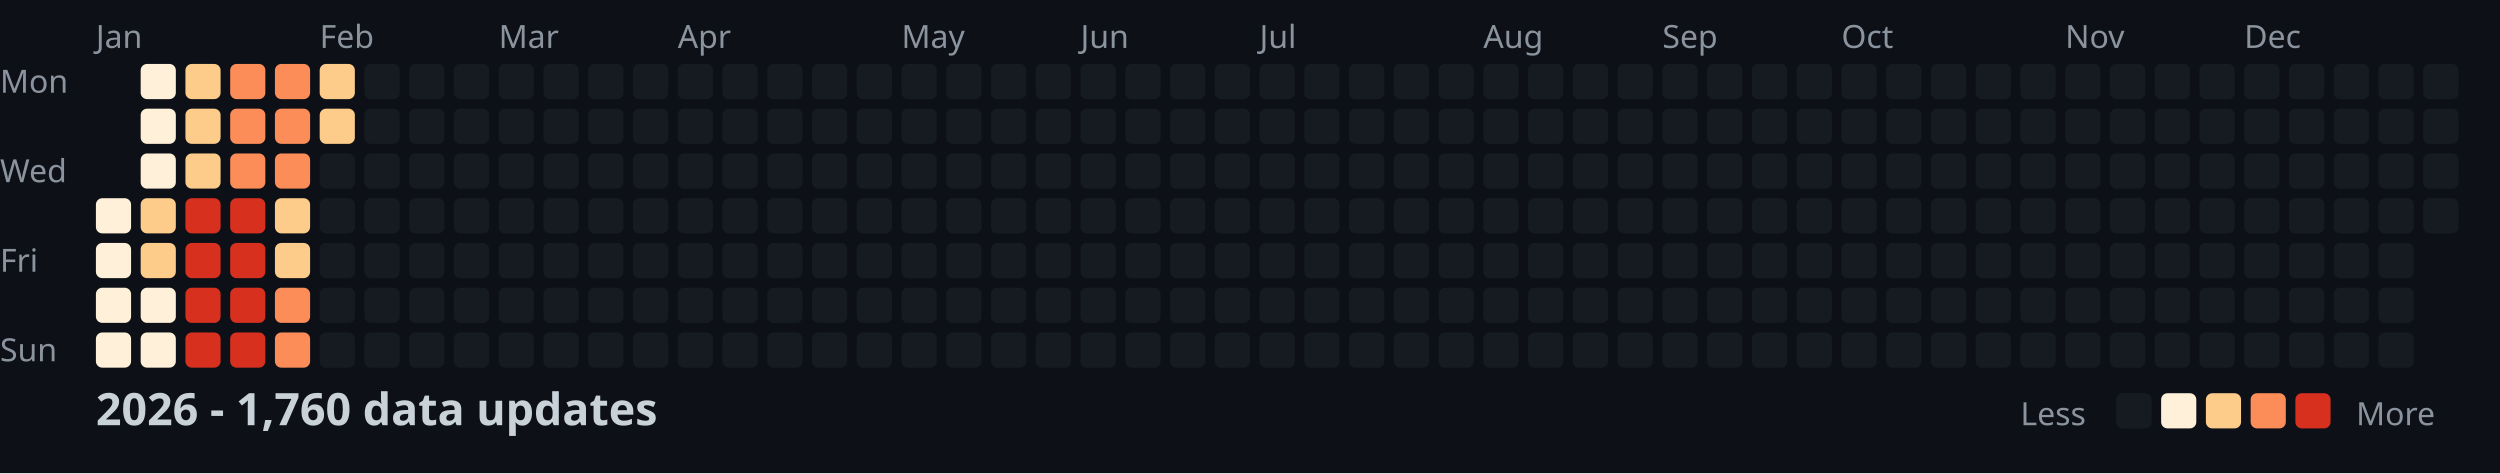
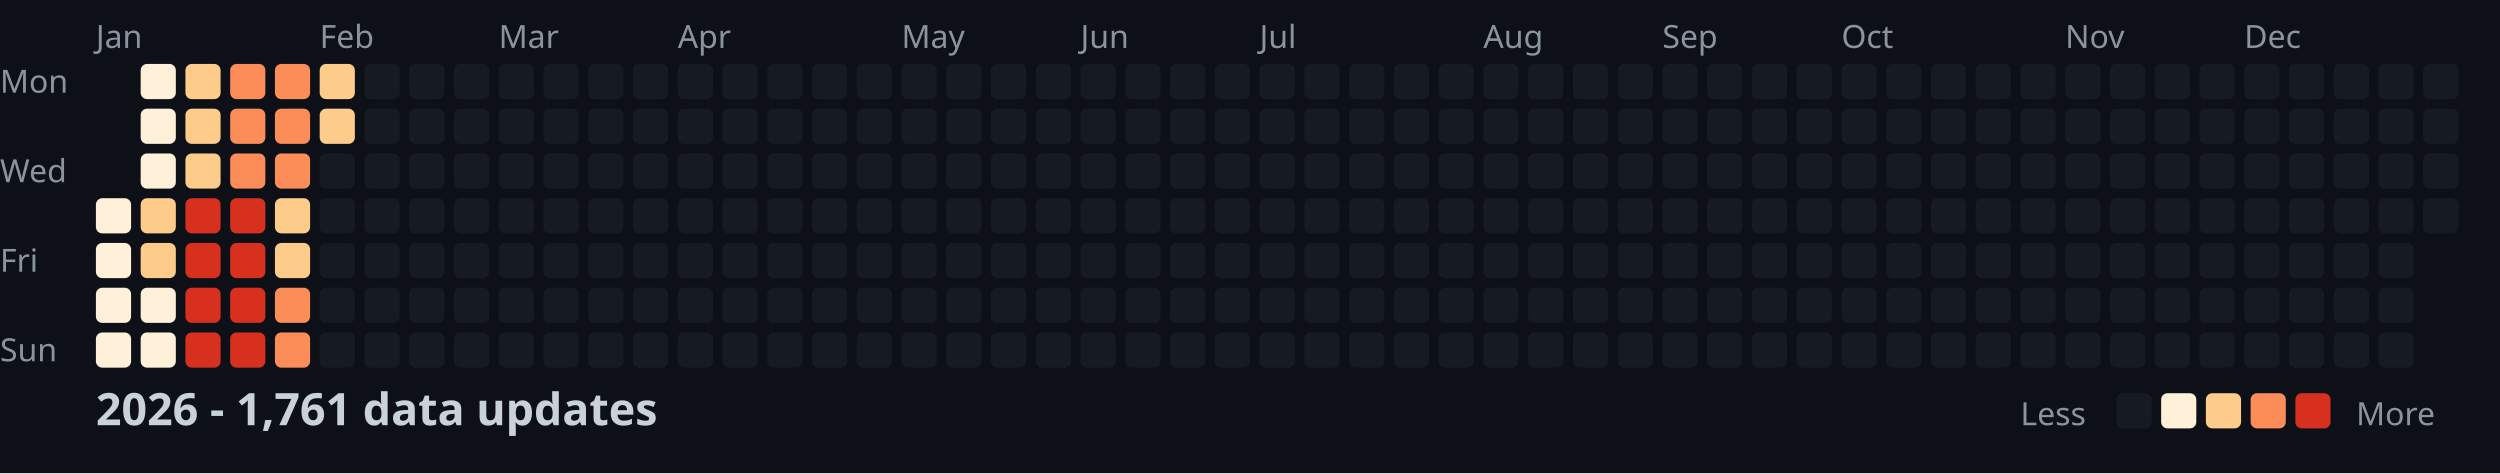
<svg xmlns="http://www.w3.org/2000/svg" width="782" height="148">
  <style>
    .month { font: 10px sans-serif; fill: #8b949e; }
    .day { font: 10px sans-serif; fill: #8b949e; }
    .title { font: bold 14px sans-serif; fill: #c9d1d9; }
    .legend { font: 10px sans-serif; fill: #8b949e; }
  </style>
  <rect width="100%" height="100%" fill="#0d1117" />
  <text x="0" y="29" class="day">Mon</text>
  <text x="0" y="57" class="day">Wed</text>
  <text x="0" y="85" class="day">Fri</text>
  <text x="0" y="113" class="day">Sun</text>
  <text x="30" y="15" class="month">Jan</text>
  <text x="100" y="15" class="month">Feb</text>
  <text x="156" y="15" class="month">Mar</text>
  <text x="212" y="15" class="month">Apr</text>
  <text x="282" y="15" class="month">May</text>
  <text x="338" y="15" class="month">Jun</text>
  <text x="394" y="15" class="month">Jul</text>
  <text x="464" y="15" class="month">Aug</text>
  <text x="520" y="15" class="month">Sep</text>
  <text x="576" y="15" class="month">Oct</text>
  <text x="646" y="15" class="month">Nov</text>
  <text x="702" y="15" class="month">Dec</text>
  <rect x="30" y="62" width="11" height="11" fill="#fef0d9" rx="2" />
  <rect x="30" y="76" width="11" height="11" fill="#fef0d9" rx="2" />
  <rect x="30" y="90" width="11" height="11" fill="#fef0d9" rx="2" />
  <rect x="30" y="104" width="11" height="11" fill="#fef0d9" rx="2" />
  <rect x="44" y="20" width="11" height="11" fill="#fef0d9" rx="2" />
  <rect x="44" y="34" width="11" height="11" fill="#fef0d9" rx="2" />
  <rect x="44" y="48" width="11" height="11" fill="#fef0d9" rx="2" />
  <rect x="44" y="62" width="11" height="11" fill="#fdcc8a" rx="2" />
  <rect x="44" y="76" width="11" height="11" fill="#fdcc8a" rx="2" />
  <rect x="44" y="90" width="11" height="11" fill="#fef0d9" rx="2" />
  <rect x="44" y="104" width="11" height="11" fill="#fef0d9" rx="2" />
  <rect x="58" y="20" width="11" height="11" fill="#fdcc8a" rx="2" />
  <rect x="58" y="34" width="11" height="11" fill="#fdcc8a" rx="2" />
  <rect x="58" y="48" width="11" height="11" fill="#fdcc8a" rx="2" />
  <rect x="58" y="62" width="11" height="11" fill="#d7301f" rx="2" />
  <rect x="58" y="76" width="11" height="11" fill="#d7301f" rx="2" />
  <rect x="58" y="90" width="11" height="11" fill="#d7301f" rx="2" />
  <rect x="58" y="104" width="11" height="11" fill="#d7301f" rx="2" />
  <rect x="72" y="20" width="11" height="11" fill="#fc8d59" rx="2" />
  <rect x="72" y="34" width="11" height="11" fill="#fc8d59" rx="2" />
  <rect x="72" y="48" width="11" height="11" fill="#fc8d59" rx="2" />
  <rect x="72" y="62" width="11" height="11" fill="#d7301f" rx="2" />
  <rect x="72" y="76" width="11" height="11" fill="#d7301f" rx="2" />
  <rect x="72" y="90" width="11" height="11" fill="#d7301f" rx="2" />
  <rect x="72" y="104" width="11" height="11" fill="#d7301f" rx="2" />
  <rect x="86" y="20" width="11" height="11" fill="#fc8d59" rx="2" />
  <rect x="86" y="34" width="11" height="11" fill="#fc8d59" rx="2" />
  <rect x="86" y="48" width="11" height="11" fill="#fc8d59" rx="2" />
  <rect x="86" y="62" width="11" height="11" fill="#fdcc8a" rx="2" />
  <rect x="86" y="76" width="11" height="11" fill="#fdcc8a" rx="2" />
  <rect x="86" y="90" width="11" height="11" fill="#fc8d59" rx="2" />
  <rect x="86" y="104" width="11" height="11" fill="#fc8d59" rx="2" />
  <rect x="100" y="20" width="11" height="11" fill="#fdcc8a" rx="2" />
  <rect x="100" y="34" width="11" height="11" fill="#fdcc8a" rx="2" />
  <rect x="100" y="48" width="11" height="11" fill="#161b22" rx="2" />
  <rect x="100" y="62" width="11" height="11" fill="#161b22" rx="2" />
  <rect x="100" y="76" width="11" height="11" fill="#161b22" rx="2" />
  <rect x="100" y="90" width="11" height="11" fill="#161b22" rx="2" />
  <rect x="100" y="104" width="11" height="11" fill="#161b22" rx="2" />
  <rect x="114" y="20" width="11" height="11" fill="#161b22" rx="2" />
  <rect x="114" y="34" width="11" height="11" fill="#161b22" rx="2" />
  <rect x="114" y="48" width="11" height="11" fill="#161b22" rx="2" />
  <rect x="114" y="62" width="11" height="11" fill="#161b22" rx="2" />
  <rect x="114" y="76" width="11" height="11" fill="#161b22" rx="2" />
  <rect x="114" y="90" width="11" height="11" fill="#161b22" rx="2" />
  <rect x="114" y="104" width="11" height="11" fill="#161b22" rx="2" />
  <rect x="128" y="20" width="11" height="11" fill="#161b22" rx="2" />
  <rect x="128" y="34" width="11" height="11" fill="#161b22" rx="2" />
  <rect x="128" y="48" width="11" height="11" fill="#161b22" rx="2" />
  <rect x="128" y="62" width="11" height="11" fill="#161b22" rx="2" />
  <rect x="128" y="76" width="11" height="11" fill="#161b22" rx="2" />
  <rect x="128" y="90" width="11" height="11" fill="#161b22" rx="2" />
  <rect x="128" y="104" width="11" height="11" fill="#161b22" rx="2" />
  <rect x="142" y="20" width="11" height="11" fill="#161b22" rx="2" />
  <rect x="142" y="34" width="11" height="11" fill="#161b22" rx="2" />
  <rect x="142" y="48" width="11" height="11" fill="#161b22" rx="2" />
  <rect x="142" y="62" width="11" height="11" fill="#161b22" rx="2" />
  <rect x="142" y="76" width="11" height="11" fill="#161b22" rx="2" />
  <rect x="142" y="90" width="11" height="11" fill="#161b22" rx="2" />
  <rect x="142" y="104" width="11" height="11" fill="#161b22" rx="2" />
  <rect x="156" y="20" width="11" height="11" fill="#161b22" rx="2" />
  <rect x="156" y="34" width="11" height="11" fill="#161b22" rx="2" />
  <rect x="156" y="48" width="11" height="11" fill="#161b22" rx="2" />
  <rect x="156" y="62" width="11" height="11" fill="#161b22" rx="2" />
  <rect x="156" y="76" width="11" height="11" fill="#161b22" rx="2" />
  <rect x="156" y="90" width="11" height="11" fill="#161b22" rx="2" />
  <rect x="156" y="104" width="11" height="11" fill="#161b22" rx="2" />
  <rect x="170" y="20" width="11" height="11" fill="#161b22" rx="2" />
  <rect x="170" y="34" width="11" height="11" fill="#161b22" rx="2" />
  <rect x="170" y="48" width="11" height="11" fill="#161b22" rx="2" />
  <rect x="170" y="62" width="11" height="11" fill="#161b22" rx="2" />
  <rect x="170" y="76" width="11" height="11" fill="#161b22" rx="2" />
  <rect x="170" y="90" width="11" height="11" fill="#161b22" rx="2" />
  <rect x="170" y="104" width="11" height="11" fill="#161b22" rx="2" />
  <rect x="184" y="20" width="11" height="11" fill="#161b22" rx="2" />
  <rect x="184" y="34" width="11" height="11" fill="#161b22" rx="2" />
  <rect x="184" y="48" width="11" height="11" fill="#161b22" rx="2" />
  <rect x="184" y="62" width="11" height="11" fill="#161b22" rx="2" />
  <rect x="184" y="76" width="11" height="11" fill="#161b22" rx="2" />
  <rect x="184" y="90" width="11" height="11" fill="#161b22" rx="2" />
  <rect x="184" y="104" width="11" height="11" fill="#161b22" rx="2" />
  <rect x="198" y="20" width="11" height="11" fill="#161b22" rx="2" />
  <rect x="198" y="34" width="11" height="11" fill="#161b22" rx="2" />
  <rect x="198" y="48" width="11" height="11" fill="#161b22" rx="2" />
  <rect x="198" y="62" width="11" height="11" fill="#161b22" rx="2" />
  <rect x="198" y="76" width="11" height="11" fill="#161b22" rx="2" />
  <rect x="198" y="90" width="11" height="11" fill="#161b22" rx="2" />
  <rect x="198" y="104" width="11" height="11" fill="#161b22" rx="2" />
  <rect x="212" y="20" width="11" height="11" fill="#161b22" rx="2" />
  <rect x="212" y="34" width="11" height="11" fill="#161b22" rx="2" />
  <rect x="212" y="48" width="11" height="11" fill="#161b22" rx="2" />
  <rect x="212" y="62" width="11" height="11" fill="#161b22" rx="2" />
  <rect x="212" y="76" width="11" height="11" fill="#161b22" rx="2" />
  <rect x="212" y="90" width="11" height="11" fill="#161b22" rx="2" />
  <rect x="212" y="104" width="11" height="11" fill="#161b22" rx="2" />
  <rect x="226" y="20" width="11" height="11" fill="#161b22" rx="2" />
  <rect x="226" y="34" width="11" height="11" fill="#161b22" rx="2" />
  <rect x="226" y="48" width="11" height="11" fill="#161b22" rx="2" />
  <rect x="226" y="62" width="11" height="11" fill="#161b22" rx="2" />
  <rect x="226" y="76" width="11" height="11" fill="#161b22" rx="2" />
  <rect x="226" y="90" width="11" height="11" fill="#161b22" rx="2" />
  <rect x="226" y="104" width="11" height="11" fill="#161b22" rx="2" />
  <rect x="240" y="20" width="11" height="11" fill="#161b22" rx="2" />
  <rect x="240" y="34" width="11" height="11" fill="#161b22" rx="2" />
  <rect x="240" y="48" width="11" height="11" fill="#161b22" rx="2" />
  <rect x="240" y="62" width="11" height="11" fill="#161b22" rx="2" />
  <rect x="240" y="76" width="11" height="11" fill="#161b22" rx="2" />
  <rect x="240" y="90" width="11" height="11" fill="#161b22" rx="2" />
  <rect x="240" y="104" width="11" height="11" fill="#161b22" rx="2" />
  <rect x="254" y="20" width="11" height="11" fill="#161b22" rx="2" />
  <rect x="254" y="34" width="11" height="11" fill="#161b22" rx="2" />
  <rect x="254" y="48" width="11" height="11" fill="#161b22" rx="2" />
  <rect x="254" y="62" width="11" height="11" fill="#161b22" rx="2" />
  <rect x="254" y="76" width="11" height="11" fill="#161b22" rx="2" />
  <rect x="254" y="90" width="11" height="11" fill="#161b22" rx="2" />
  <rect x="254" y="104" width="11" height="11" fill="#161b22" rx="2" />
  <rect x="268" y="20" width="11" height="11" fill="#161b22" rx="2" />
  <rect x="268" y="34" width="11" height="11" fill="#161b22" rx="2" />
  <rect x="268" y="48" width="11" height="11" fill="#161b22" rx="2" />
  <rect x="268" y="62" width="11" height="11" fill="#161b22" rx="2" />
  <rect x="268" y="76" width="11" height="11" fill="#161b22" rx="2" />
  <rect x="268" y="90" width="11" height="11" fill="#161b22" rx="2" />
  <rect x="268" y="104" width="11" height="11" fill="#161b22" rx="2" />
  <rect x="282" y="20" width="11" height="11" fill="#161b22" rx="2" />
  <rect x="282" y="34" width="11" height="11" fill="#161b22" rx="2" />
  <rect x="282" y="48" width="11" height="11" fill="#161b22" rx="2" />
  <rect x="282" y="62" width="11" height="11" fill="#161b22" rx="2" />
  <rect x="282" y="76" width="11" height="11" fill="#161b22" rx="2" />
  <rect x="282" y="90" width="11" height="11" fill="#161b22" rx="2" />
  <rect x="282" y="104" width="11" height="11" fill="#161b22" rx="2" />
  <rect x="296" y="20" width="11" height="11" fill="#161b22" rx="2" />
  <rect x="296" y="34" width="11" height="11" fill="#161b22" rx="2" />
  <rect x="296" y="48" width="11" height="11" fill="#161b22" rx="2" />
  <rect x="296" y="62" width="11" height="11" fill="#161b22" rx="2" />
  <rect x="296" y="76" width="11" height="11" fill="#161b22" rx="2" />
  <rect x="296" y="90" width="11" height="11" fill="#161b22" rx="2" />
  <rect x="296" y="104" width="11" height="11" fill="#161b22" rx="2" />
  <rect x="310" y="20" width="11" height="11" fill="#161b22" rx="2" />
  <rect x="310" y="34" width="11" height="11" fill="#161b22" rx="2" />
  <rect x="310" y="48" width="11" height="11" fill="#161b22" rx="2" />
  <rect x="310" y="62" width="11" height="11" fill="#161b22" rx="2" />
  <rect x="310" y="76" width="11" height="11" fill="#161b22" rx="2" />
  <rect x="310" y="90" width="11" height="11" fill="#161b22" rx="2" />
  <rect x="310" y="104" width="11" height="11" fill="#161b22" rx="2" />
  <rect x="324" y="20" width="11" height="11" fill="#161b22" rx="2" />
  <rect x="324" y="34" width="11" height="11" fill="#161b22" rx="2" />
  <rect x="324" y="48" width="11" height="11" fill="#161b22" rx="2" />
  <rect x="324" y="62" width="11" height="11" fill="#161b22" rx="2" />
  <rect x="324" y="76" width="11" height="11" fill="#161b22" rx="2" />
  <rect x="324" y="90" width="11" height="11" fill="#161b22" rx="2" />
  <rect x="324" y="104" width="11" height="11" fill="#161b22" rx="2" />
  <rect x="338" y="20" width="11" height="11" fill="#161b22" rx="2" />
  <rect x="338" y="34" width="11" height="11" fill="#161b22" rx="2" />
  <rect x="338" y="48" width="11" height="11" fill="#161b22" rx="2" />
  <rect x="338" y="62" width="11" height="11" fill="#161b22" rx="2" />
  <rect x="338" y="76" width="11" height="11" fill="#161b22" rx="2" />
  <rect x="338" y="90" width="11" height="11" fill="#161b22" rx="2" />
  <rect x="338" y="104" width="11" height="11" fill="#161b22" rx="2" />
  <rect x="352" y="20" width="11" height="11" fill="#161b22" rx="2" />
  <rect x="352" y="34" width="11" height="11" fill="#161b22" rx="2" />
  <rect x="352" y="48" width="11" height="11" fill="#161b22" rx="2" />
  <rect x="352" y="62" width="11" height="11" fill="#161b22" rx="2" />
  <rect x="352" y="76" width="11" height="11" fill="#161b22" rx="2" />
  <rect x="352" y="90" width="11" height="11" fill="#161b22" rx="2" />
  <rect x="352" y="104" width="11" height="11" fill="#161b22" rx="2" />
  <rect x="366" y="20" width="11" height="11" fill="#161b22" rx="2" />
  <rect x="366" y="34" width="11" height="11" fill="#161b22" rx="2" />
  <rect x="366" y="48" width="11" height="11" fill="#161b22" rx="2" />
  <rect x="366" y="62" width="11" height="11" fill="#161b22" rx="2" />
  <rect x="366" y="76" width="11" height="11" fill="#161b22" rx="2" />
  <rect x="366" y="90" width="11" height="11" fill="#161b22" rx="2" />
  <rect x="366" y="104" width="11" height="11" fill="#161b22" rx="2" />
  <rect x="380" y="20" width="11" height="11" fill="#161b22" rx="2" />
  <rect x="380" y="34" width="11" height="11" fill="#161b22" rx="2" />
  <rect x="380" y="48" width="11" height="11" fill="#161b22" rx="2" />
  <rect x="380" y="62" width="11" height="11" fill="#161b22" rx="2" />
  <rect x="380" y="76" width="11" height="11" fill="#161b22" rx="2" />
  <rect x="380" y="90" width="11" height="11" fill="#161b22" rx="2" />
  <rect x="380" y="104" width="11" height="11" fill="#161b22" rx="2" />
  <rect x="394" y="20" width="11" height="11" fill="#161b22" rx="2" />
  <rect x="394" y="34" width="11" height="11" fill="#161b22" rx="2" />
  <rect x="394" y="48" width="11" height="11" fill="#161b22" rx="2" />
  <rect x="394" y="62" width="11" height="11" fill="#161b22" rx="2" />
  <rect x="394" y="76" width="11" height="11" fill="#161b22" rx="2" />
  <rect x="394" y="90" width="11" height="11" fill="#161b22" rx="2" />
  <rect x="394" y="104" width="11" height="11" fill="#161b22" rx="2" />
  <rect x="408" y="20" width="11" height="11" fill="#161b22" rx="2" />
  <rect x="408" y="34" width="11" height="11" fill="#161b22" rx="2" />
  <rect x="408" y="48" width="11" height="11" fill="#161b22" rx="2" />
  <rect x="408" y="62" width="11" height="11" fill="#161b22" rx="2" />
  <rect x="408" y="76" width="11" height="11" fill="#161b22" rx="2" />
  <rect x="408" y="90" width="11" height="11" fill="#161b22" rx="2" />
  <rect x="408" y="104" width="11" height="11" fill="#161b22" rx="2" />
  <rect x="422" y="20" width="11" height="11" fill="#161b22" rx="2" />
  <rect x="422" y="34" width="11" height="11" fill="#161b22" rx="2" />
  <rect x="422" y="48" width="11" height="11" fill="#161b22" rx="2" />
  <rect x="422" y="62" width="11" height="11" fill="#161b22" rx="2" />
  <rect x="422" y="76" width="11" height="11" fill="#161b22" rx="2" />
  <rect x="422" y="90" width="11" height="11" fill="#161b22" rx="2" />
  <rect x="422" y="104" width="11" height="11" fill="#161b22" rx="2" />
  <rect x="436" y="20" width="11" height="11" fill="#161b22" rx="2" />
  <rect x="436" y="34" width="11" height="11" fill="#161b22" rx="2" />
  <rect x="436" y="48" width="11" height="11" fill="#161b22" rx="2" />
  <rect x="436" y="62" width="11" height="11" fill="#161b22" rx="2" />
  <rect x="436" y="76" width="11" height="11" fill="#161b22" rx="2" />
  <rect x="436" y="90" width="11" height="11" fill="#161b22" rx="2" />
  <rect x="436" y="104" width="11" height="11" fill="#161b22" rx="2" />
  <rect x="450" y="20" width="11" height="11" fill="#161b22" rx="2" />
  <rect x="450" y="34" width="11" height="11" fill="#161b22" rx="2" />
  <rect x="450" y="48" width="11" height="11" fill="#161b22" rx="2" />
  <rect x="450" y="62" width="11" height="11" fill="#161b22" rx="2" />
  <rect x="450" y="76" width="11" height="11" fill="#161b22" rx="2" />
  <rect x="450" y="90" width="11" height="11" fill="#161b22" rx="2" />
  <rect x="450" y="104" width="11" height="11" fill="#161b22" rx="2" />
  <rect x="464" y="20" width="11" height="11" fill="#161b22" rx="2" />
  <rect x="464" y="34" width="11" height="11" fill="#161b22" rx="2" />
  <rect x="464" y="48" width="11" height="11" fill="#161b22" rx="2" />
  <rect x="464" y="62" width="11" height="11" fill="#161b22" rx="2" />
  <rect x="464" y="76" width="11" height="11" fill="#161b22" rx="2" />
  <rect x="464" y="90" width="11" height="11" fill="#161b22" rx="2" />
  <rect x="464" y="104" width="11" height="11" fill="#161b22" rx="2" />
  <rect x="478" y="20" width="11" height="11" fill="#161b22" rx="2" />
  <rect x="478" y="34" width="11" height="11" fill="#161b22" rx="2" />
  <rect x="478" y="48" width="11" height="11" fill="#161b22" rx="2" />
  <rect x="478" y="62" width="11" height="11" fill="#161b22" rx="2" />
  <rect x="478" y="76" width="11" height="11" fill="#161b22" rx="2" />
  <rect x="478" y="90" width="11" height="11" fill="#161b22" rx="2" />
  <rect x="478" y="104" width="11" height="11" fill="#161b22" rx="2" />
  <rect x="492" y="20" width="11" height="11" fill="#161b22" rx="2" />
  <rect x="492" y="34" width="11" height="11" fill="#161b22" rx="2" />
  <rect x="492" y="48" width="11" height="11" fill="#161b22" rx="2" />
  <rect x="492" y="62" width="11" height="11" fill="#161b22" rx="2" />
  <rect x="492" y="76" width="11" height="11" fill="#161b22" rx="2" />
  <rect x="492" y="90" width="11" height="11" fill="#161b22" rx="2" />
  <rect x="492" y="104" width="11" height="11" fill="#161b22" rx="2" />
  <rect x="506" y="20" width="11" height="11" fill="#161b22" rx="2" />
  <rect x="506" y="34" width="11" height="11" fill="#161b22" rx="2" />
  <rect x="506" y="48" width="11" height="11" fill="#161b22" rx="2" />
  <rect x="506" y="62" width="11" height="11" fill="#161b22" rx="2" />
  <rect x="506" y="76" width="11" height="11" fill="#161b22" rx="2" />
  <rect x="506" y="90" width="11" height="11" fill="#161b22" rx="2" />
  <rect x="506" y="104" width="11" height="11" fill="#161b22" rx="2" />
  <rect x="520" y="20" width="11" height="11" fill="#161b22" rx="2" />
  <rect x="520" y="34" width="11" height="11" fill="#161b22" rx="2" />
  <rect x="520" y="48" width="11" height="11" fill="#161b22" rx="2" />
  <rect x="520" y="62" width="11" height="11" fill="#161b22" rx="2" />
  <rect x="520" y="76" width="11" height="11" fill="#161b22" rx="2" />
  <rect x="520" y="90" width="11" height="11" fill="#161b22" rx="2" />
  <rect x="520" y="104" width="11" height="11" fill="#161b22" rx="2" />
  <rect x="534" y="20" width="11" height="11" fill="#161b22" rx="2" />
  <rect x="534" y="34" width="11" height="11" fill="#161b22" rx="2" />
  <rect x="534" y="48" width="11" height="11" fill="#161b22" rx="2" />
  <rect x="534" y="62" width="11" height="11" fill="#161b22" rx="2" />
  <rect x="534" y="76" width="11" height="11" fill="#161b22" rx="2" />
  <rect x="534" y="90" width="11" height="11" fill="#161b22" rx="2" />
  <rect x="534" y="104" width="11" height="11" fill="#161b22" rx="2" />
  <rect x="548" y="20" width="11" height="11" fill="#161b22" rx="2" />
  <rect x="548" y="34" width="11" height="11" fill="#161b22" rx="2" />
  <rect x="548" y="48" width="11" height="11" fill="#161b22" rx="2" />
  <rect x="548" y="62" width="11" height="11" fill="#161b22" rx="2" />
  <rect x="548" y="76" width="11" height="11" fill="#161b22" rx="2" />
  <rect x="548" y="90" width="11" height="11" fill="#161b22" rx="2" />
  <rect x="548" y="104" width="11" height="11" fill="#161b22" rx="2" />
  <rect x="562" y="20" width="11" height="11" fill="#161b22" rx="2" />
  <rect x="562" y="34" width="11" height="11" fill="#161b22" rx="2" />
  <rect x="562" y="48" width="11" height="11" fill="#161b22" rx="2" />
  <rect x="562" y="62" width="11" height="11" fill="#161b22" rx="2" />
  <rect x="562" y="76" width="11" height="11" fill="#161b22" rx="2" />
  <rect x="562" y="90" width="11" height="11" fill="#161b22" rx="2" />
  <rect x="562" y="104" width="11" height="11" fill="#161b22" rx="2" />
  <rect x="576" y="20" width="11" height="11" fill="#161b22" rx="2" />
  <rect x="576" y="34" width="11" height="11" fill="#161b22" rx="2" />
  <rect x="576" y="48" width="11" height="11" fill="#161b22" rx="2" />
  <rect x="576" y="62" width="11" height="11" fill="#161b22" rx="2" />
  <rect x="576" y="76" width="11" height="11" fill="#161b22" rx="2" />
  <rect x="576" y="90" width="11" height="11" fill="#161b22" rx="2" />
  <rect x="576" y="104" width="11" height="11" fill="#161b22" rx="2" />
  <rect x="590" y="20" width="11" height="11" fill="#161b22" rx="2" />
  <rect x="590" y="34" width="11" height="11" fill="#161b22" rx="2" />
  <rect x="590" y="48" width="11" height="11" fill="#161b22" rx="2" />
  <rect x="590" y="62" width="11" height="11" fill="#161b22" rx="2" />
  <rect x="590" y="76" width="11" height="11" fill="#161b22" rx="2" />
  <rect x="590" y="90" width="11" height="11" fill="#161b22" rx="2" />
  <rect x="590" y="104" width="11" height="11" fill="#161b22" rx="2" />
  <rect x="604" y="20" width="11" height="11" fill="#161b22" rx="2" />
  <rect x="604" y="34" width="11" height="11" fill="#161b22" rx="2" />
  <rect x="604" y="48" width="11" height="11" fill="#161b22" rx="2" />
  <rect x="604" y="62" width="11" height="11" fill="#161b22" rx="2" />
  <rect x="604" y="76" width="11" height="11" fill="#161b22" rx="2" />
  <rect x="604" y="90" width="11" height="11" fill="#161b22" rx="2" />
  <rect x="604" y="104" width="11" height="11" fill="#161b22" rx="2" />
  <rect x="618" y="20" width="11" height="11" fill="#161b22" rx="2" />
  <rect x="618" y="34" width="11" height="11" fill="#161b22" rx="2" />
  <rect x="618" y="48" width="11" height="11" fill="#161b22" rx="2" />
  <rect x="618" y="62" width="11" height="11" fill="#161b22" rx="2" />
  <rect x="618" y="76" width="11" height="11" fill="#161b22" rx="2" />
  <rect x="618" y="90" width="11" height="11" fill="#161b22" rx="2" />
  <rect x="618" y="104" width="11" height="11" fill="#161b22" rx="2" />
  <rect x="632" y="20" width="11" height="11" fill="#161b22" rx="2" />
  <rect x="632" y="34" width="11" height="11" fill="#161b22" rx="2" />
  <rect x="632" y="48" width="11" height="11" fill="#161b22" rx="2" />
  <rect x="632" y="62" width="11" height="11" fill="#161b22" rx="2" />
  <rect x="632" y="76" width="11" height="11" fill="#161b22" rx="2" />
  <rect x="632" y="90" width="11" height="11" fill="#161b22" rx="2" />
  <rect x="632" y="104" width="11" height="11" fill="#161b22" rx="2" />
  <rect x="646" y="20" width="11" height="11" fill="#161b22" rx="2" />
  <rect x="646" y="34" width="11" height="11" fill="#161b22" rx="2" />
  <rect x="646" y="48" width="11" height="11" fill="#161b22" rx="2" />
  <rect x="646" y="62" width="11" height="11" fill="#161b22" rx="2" />
  <rect x="646" y="76" width="11" height="11" fill="#161b22" rx="2" />
  <rect x="646" y="90" width="11" height="11" fill="#161b22" rx="2" />
  <rect x="646" y="104" width="11" height="11" fill="#161b22" rx="2" />
  <rect x="660" y="20" width="11" height="11" fill="#161b22" rx="2" />
  <rect x="660" y="34" width="11" height="11" fill="#161b22" rx="2" />
  <rect x="660" y="48" width="11" height="11" fill="#161b22" rx="2" />
  <rect x="660" y="62" width="11" height="11" fill="#161b22" rx="2" />
  <rect x="660" y="76" width="11" height="11" fill="#161b22" rx="2" />
  <rect x="660" y="90" width="11" height="11" fill="#161b22" rx="2" />
  <rect x="660" y="104" width="11" height="11" fill="#161b22" rx="2" />
  <rect x="674" y="20" width="11" height="11" fill="#161b22" rx="2" />
  <rect x="674" y="34" width="11" height="11" fill="#161b22" rx="2" />
  <rect x="674" y="48" width="11" height="11" fill="#161b22" rx="2" />
  <rect x="674" y="62" width="11" height="11" fill="#161b22" rx="2" />
  <rect x="674" y="76" width="11" height="11" fill="#161b22" rx="2" />
  <rect x="674" y="90" width="11" height="11" fill="#161b22" rx="2" />
  <rect x="674" y="104" width="11" height="11" fill="#161b22" rx="2" />
  <rect x="688" y="20" width="11" height="11" fill="#161b22" rx="2" />
  <rect x="688" y="34" width="11" height="11" fill="#161b22" rx="2" />
  <rect x="688" y="48" width="11" height="11" fill="#161b22" rx="2" />
  <rect x="688" y="62" width="11" height="11" fill="#161b22" rx="2" />
  <rect x="688" y="76" width="11" height="11" fill="#161b22" rx="2" />
  <rect x="688" y="90" width="11" height="11" fill="#161b22" rx="2" />
  <rect x="688" y="104" width="11" height="11" fill="#161b22" rx="2" />
  <rect x="702" y="20" width="11" height="11" fill="#161b22" rx="2" />
  <rect x="702" y="34" width="11" height="11" fill="#161b22" rx="2" />
  <rect x="702" y="48" width="11" height="11" fill="#161b22" rx="2" />
  <rect x="702" y="62" width="11" height="11" fill="#161b22" rx="2" />
  <rect x="702" y="76" width="11" height="11" fill="#161b22" rx="2" />
  <rect x="702" y="90" width="11" height="11" fill="#161b22" rx="2" />
  <rect x="702" y="104" width="11" height="11" fill="#161b22" rx="2" />
  <rect x="716" y="20" width="11" height="11" fill="#161b22" rx="2" />
  <rect x="716" y="34" width="11" height="11" fill="#161b22" rx="2" />
  <rect x="716" y="48" width="11" height="11" fill="#161b22" rx="2" />
  <rect x="716" y="62" width="11" height="11" fill="#161b22" rx="2" />
  <rect x="716" y="76" width="11" height="11" fill="#161b22" rx="2" />
  <rect x="716" y="90" width="11" height="11" fill="#161b22" rx="2" />
  <rect x="716" y="104" width="11" height="11" fill="#161b22" rx="2" />
  <rect x="730" y="20" width="11" height="11" fill="#161b22" rx="2" />
  <rect x="730" y="34" width="11" height="11" fill="#161b22" rx="2" />
  <rect x="730" y="48" width="11" height="11" fill="#161b22" rx="2" />
  <rect x="730" y="62" width="11" height="11" fill="#161b22" rx="2" />
  <rect x="730" y="76" width="11" height="11" fill="#161b22" rx="2" />
  <rect x="730" y="90" width="11" height="11" fill="#161b22" rx="2" />
  <rect x="730" y="104" width="11" height="11" fill="#161b22" rx="2" />
  <rect x="744" y="20" width="11" height="11" fill="#161b22" rx="2" />
  <rect x="744" y="34" width="11" height="11" fill="#161b22" rx="2" />
  <rect x="744" y="48" width="11" height="11" fill="#161b22" rx="2" />
  <rect x="744" y="62" width="11" height="11" fill="#161b22" rx="2" />
  <rect x="744" y="76" width="11" height="11" fill="#161b22" rx="2" />
  <rect x="744" y="90" width="11" height="11" fill="#161b22" rx="2" />
  <rect x="744" y="104" width="11" height="11" fill="#161b22" rx="2" />
  <rect x="758" y="20" width="11" height="11" fill="#161b22" rx="2" />
  <rect x="758" y="34" width="11" height="11" fill="#161b22" rx="2" />
  <rect x="758" y="48" width="11" height="11" fill="#161b22" rx="2" />
  <rect x="758" y="62" width="11" height="11" fill="#161b22" rx="2" />
-   <text x="30" y="133" class="title">2026 - 1,760 data updates</text>
+   <text x="30" y="133" class="title">2026 - 1,761 data updates</text>
  <text x="632" y="133" class="legend">Less</text>
  <rect x="662" y="123" width="11" height="11" fill="#161b22" rx="2" />
  <rect x="676" y="123" width="11" height="11" fill="#fef0d9" rx="2" />
  <rect x="690" y="123" width="11" height="11" fill="#fdcc8a" rx="2" />
  <rect x="704" y="123" width="11" height="11" fill="#fc8d59" rx="2" />
  <rect x="718" y="123" width="11" height="11" fill="#d7301f" rx="2" />
  <text x="737" y="133" class="legend">More</text>
</svg>
